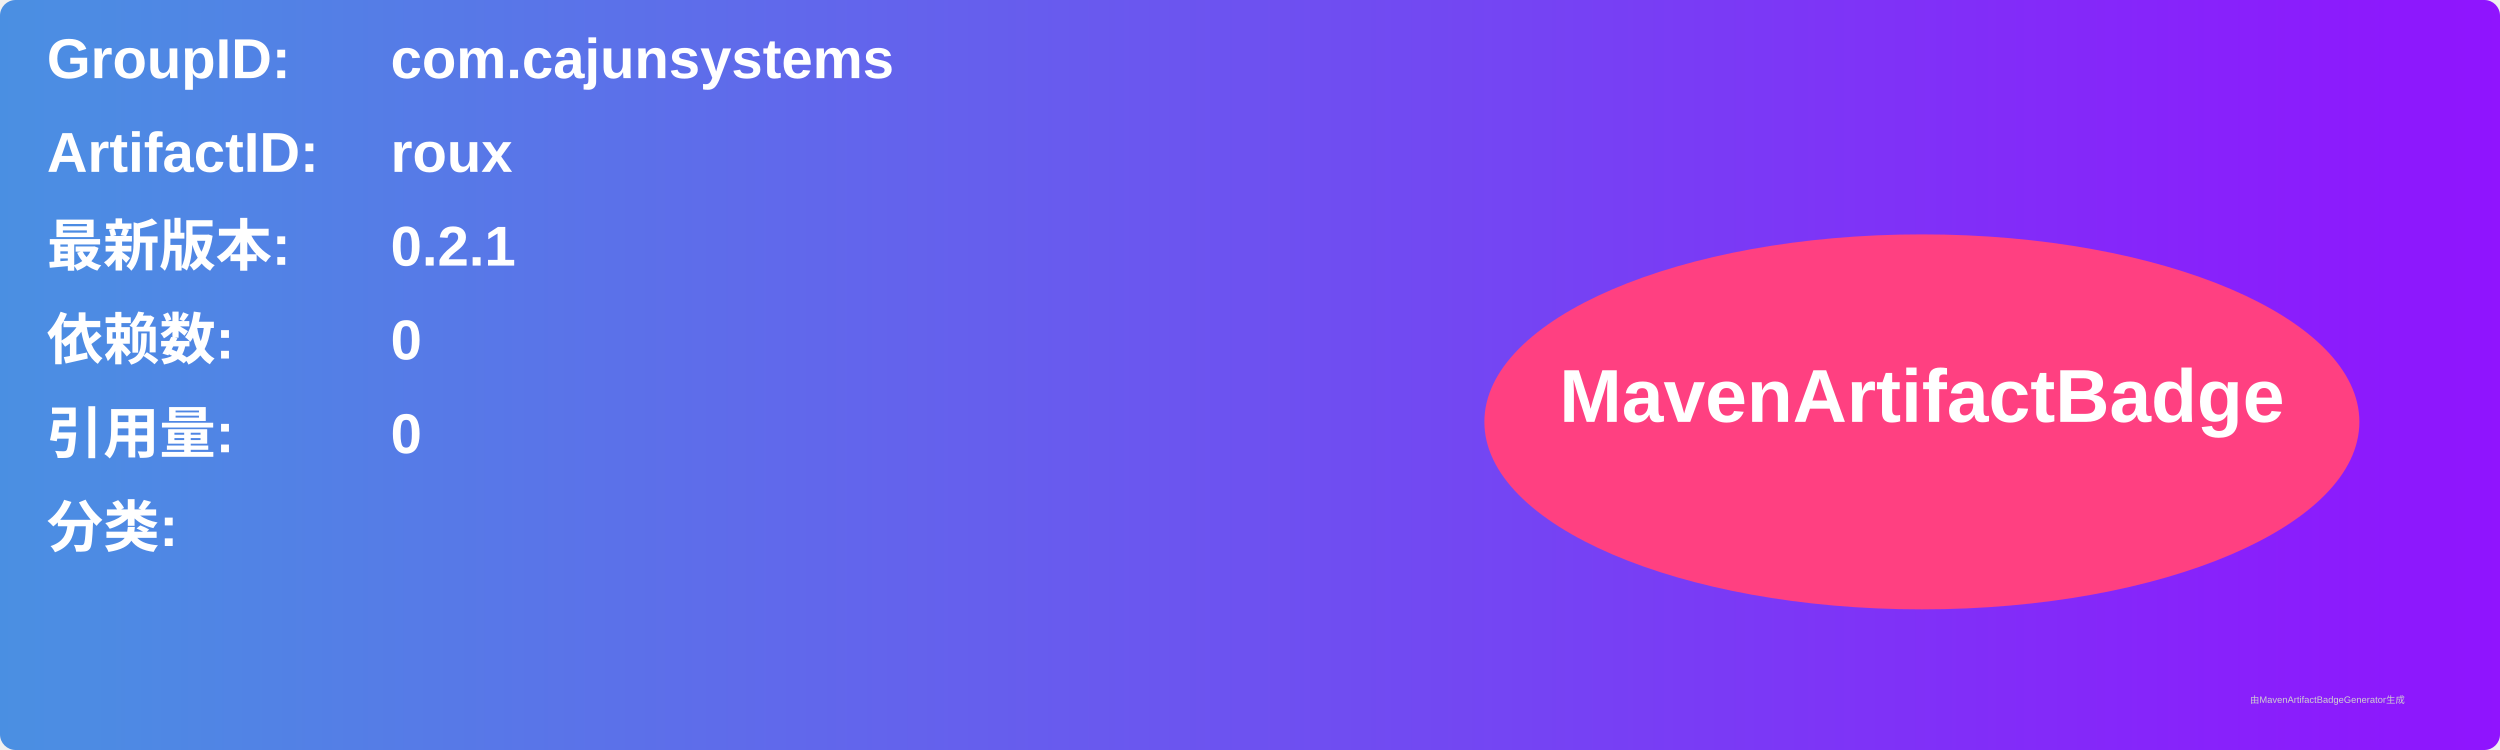
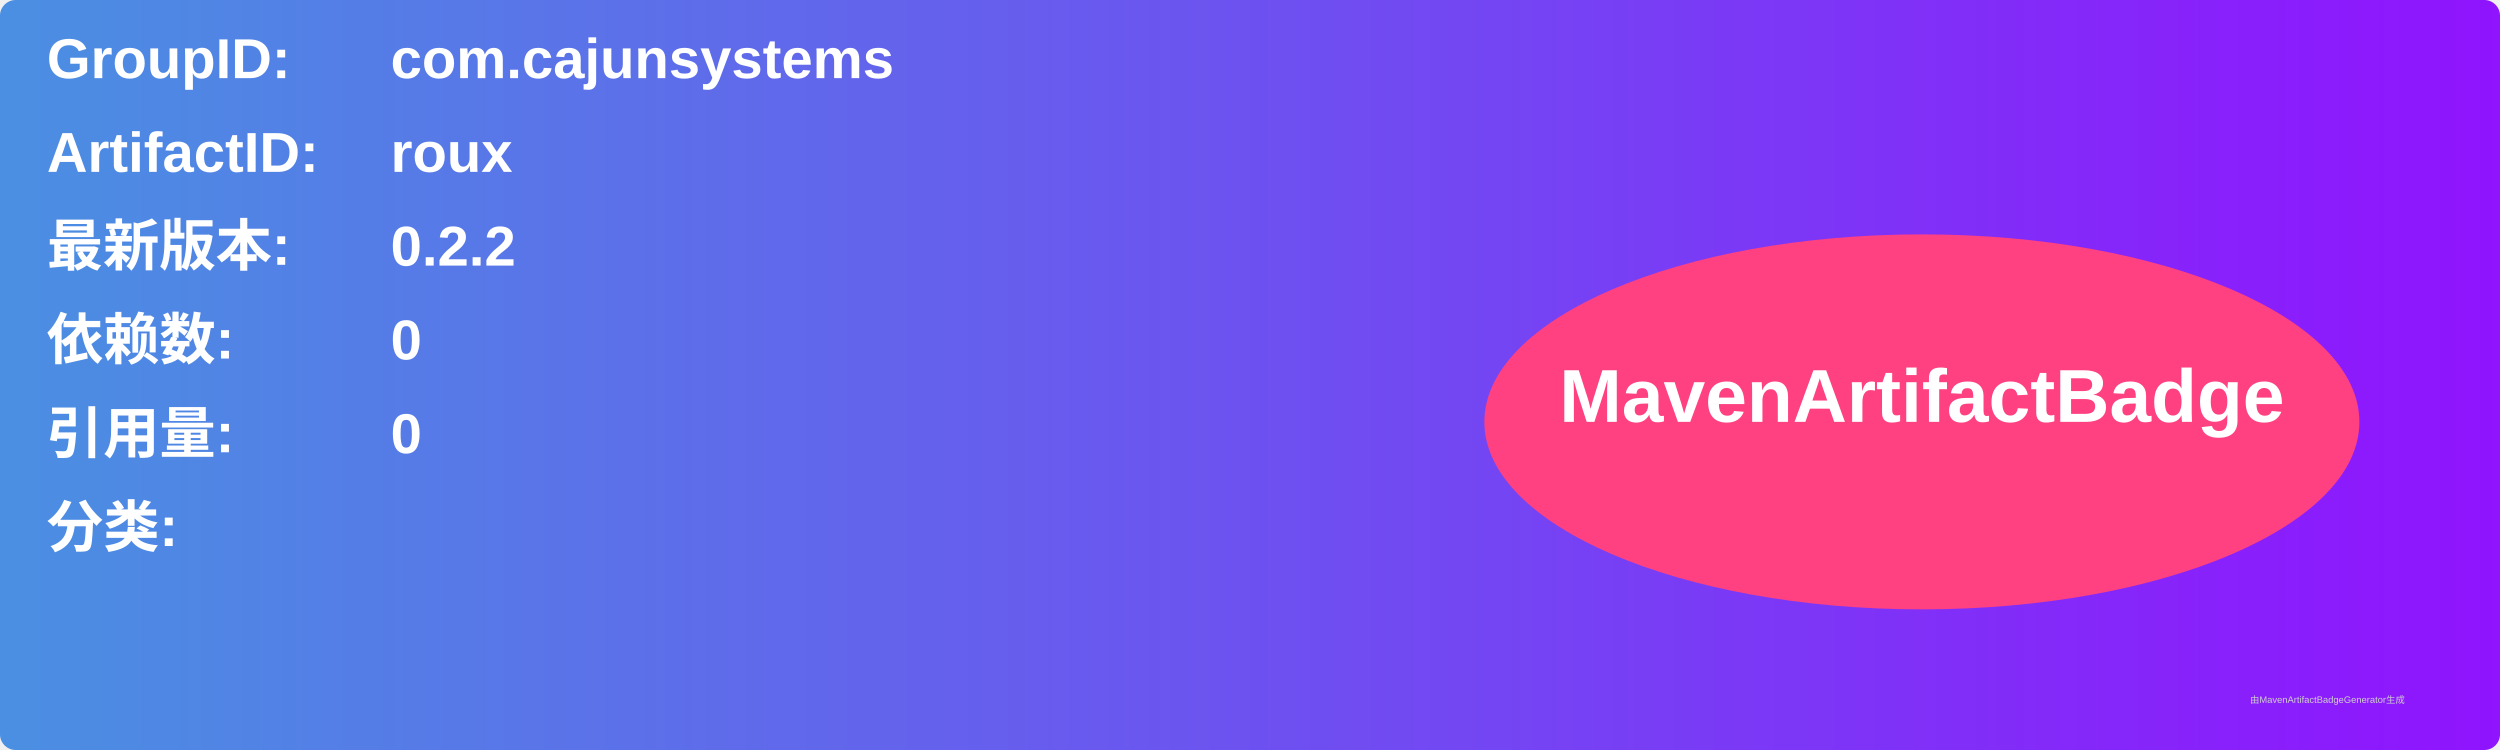
<svg xmlns="http://www.w3.org/2000/svg" width="800" height="240" viewBox="0 0 800 240">
  <linearGradient id="grad" x1="0%" y1="0%" x2="100%" y2="0%">
    <stop offset="0%" stop-color="#4a90e2" />
    <stop offset="100%" stop-color="#9013fe" />
  </linearGradient>
  <rect width="100%" height="100%" rx="5" ry="5" fill="url(#grad)" />
  <g transform="translate(15, 15)">
    <text x="0" y="10" font-family="Arial" font-size="18" fill="white" font-weight="bold" width="260">GroupID:</text>
    <text x="110" y="10" font-family="Arial" font-size="18" fill="white" font-weight="bold" width="460">com.cajunsystems</text>
    <text x="0" y="40" font-family="Arial" font-size="18" fill="white" font-weight="bold" width="260">ArtifactID:</text>
    <text x="110" y="40" font-family="Arial" font-size="18" fill="white" font-weight="bold" width="460">roux</text>
    <text x="0" y="70" font-family="Arial" font-size="18" fill="white" font-weight="bold">最新版本:</text>
    <text x="110" y="70" font-family="Arial" font-size="18" fill="white" font-weight="bold">
-       <tspan font-weight="bold">0.2.1</tspan>
+       <tspan font-weight="bold">0.2.2</tspan>
    </text>
    <text x="0" y="100" font-family="Arial" font-size="18" fill="white" font-weight="bold">依赖数: </text>
    <text x="110" y="100" font-family="Arial" font-size="18" fill="white">
      <tspan font-weight="bold">0</tspan>
    </text>
    <text x="0" y="130" font-family="Arial" font-size="18" fill="white" font-weight="bold">引用量: </text>
    <text x="110" y="130" font-family="Arial" font-size="18" fill="white">
      <tspan font-weight="bold">0</tspan>
    </text>
    <text x="0" y="160" font-family="Arial" font-size="18" fill="white" font-weight="bold">分类:</text>
    <text x="10" y="190" font-family="Arial" font-size="10" fill="white">
      <tspan font-weight="bold" />
    </text>
    <ellipse cx="600" cy="120" rx="140" ry="60" fill="#ff4081" />
    <text x="600" y="120" text-anchor="middle" font-family="Arial" font-size="24" fill="white" font-weight="bold">MavenArtifactBadge</text>
  </g>
  <text x="720" y="225" font-family="Arial" font-size="3" fill="#d0d0d0">由MavenArtifactBadgeGenerator生成</text>
</svg>
